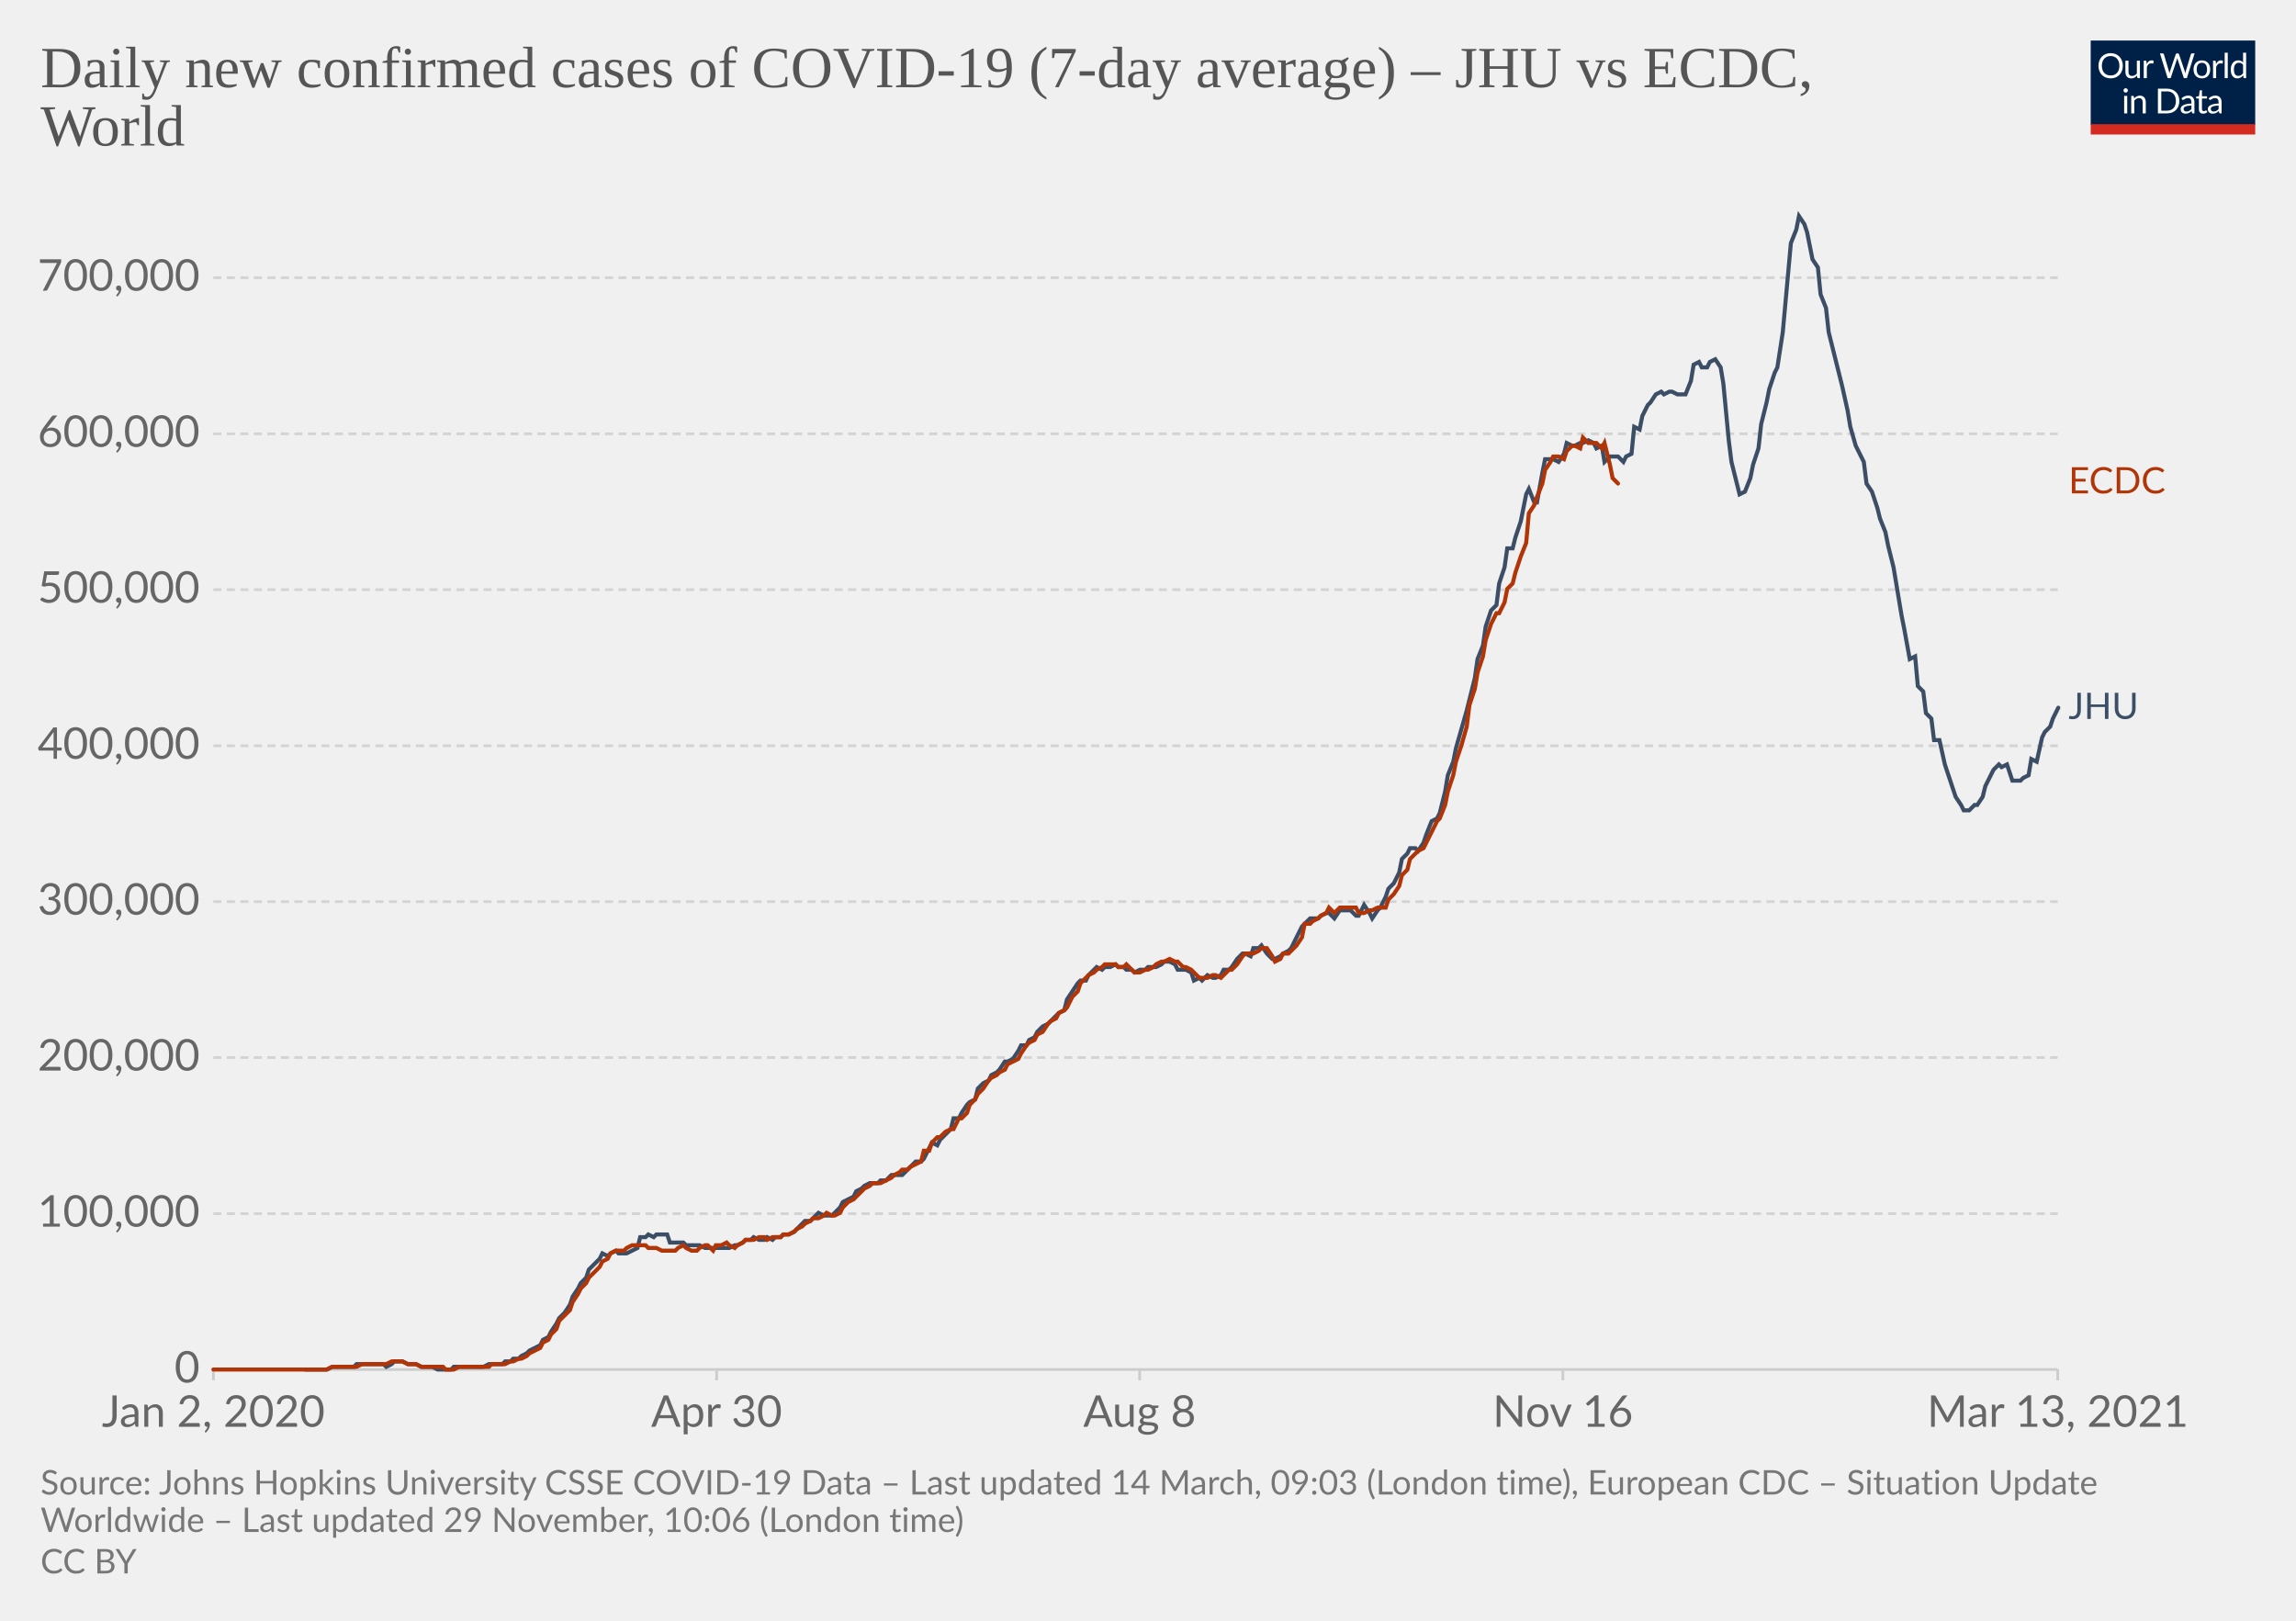
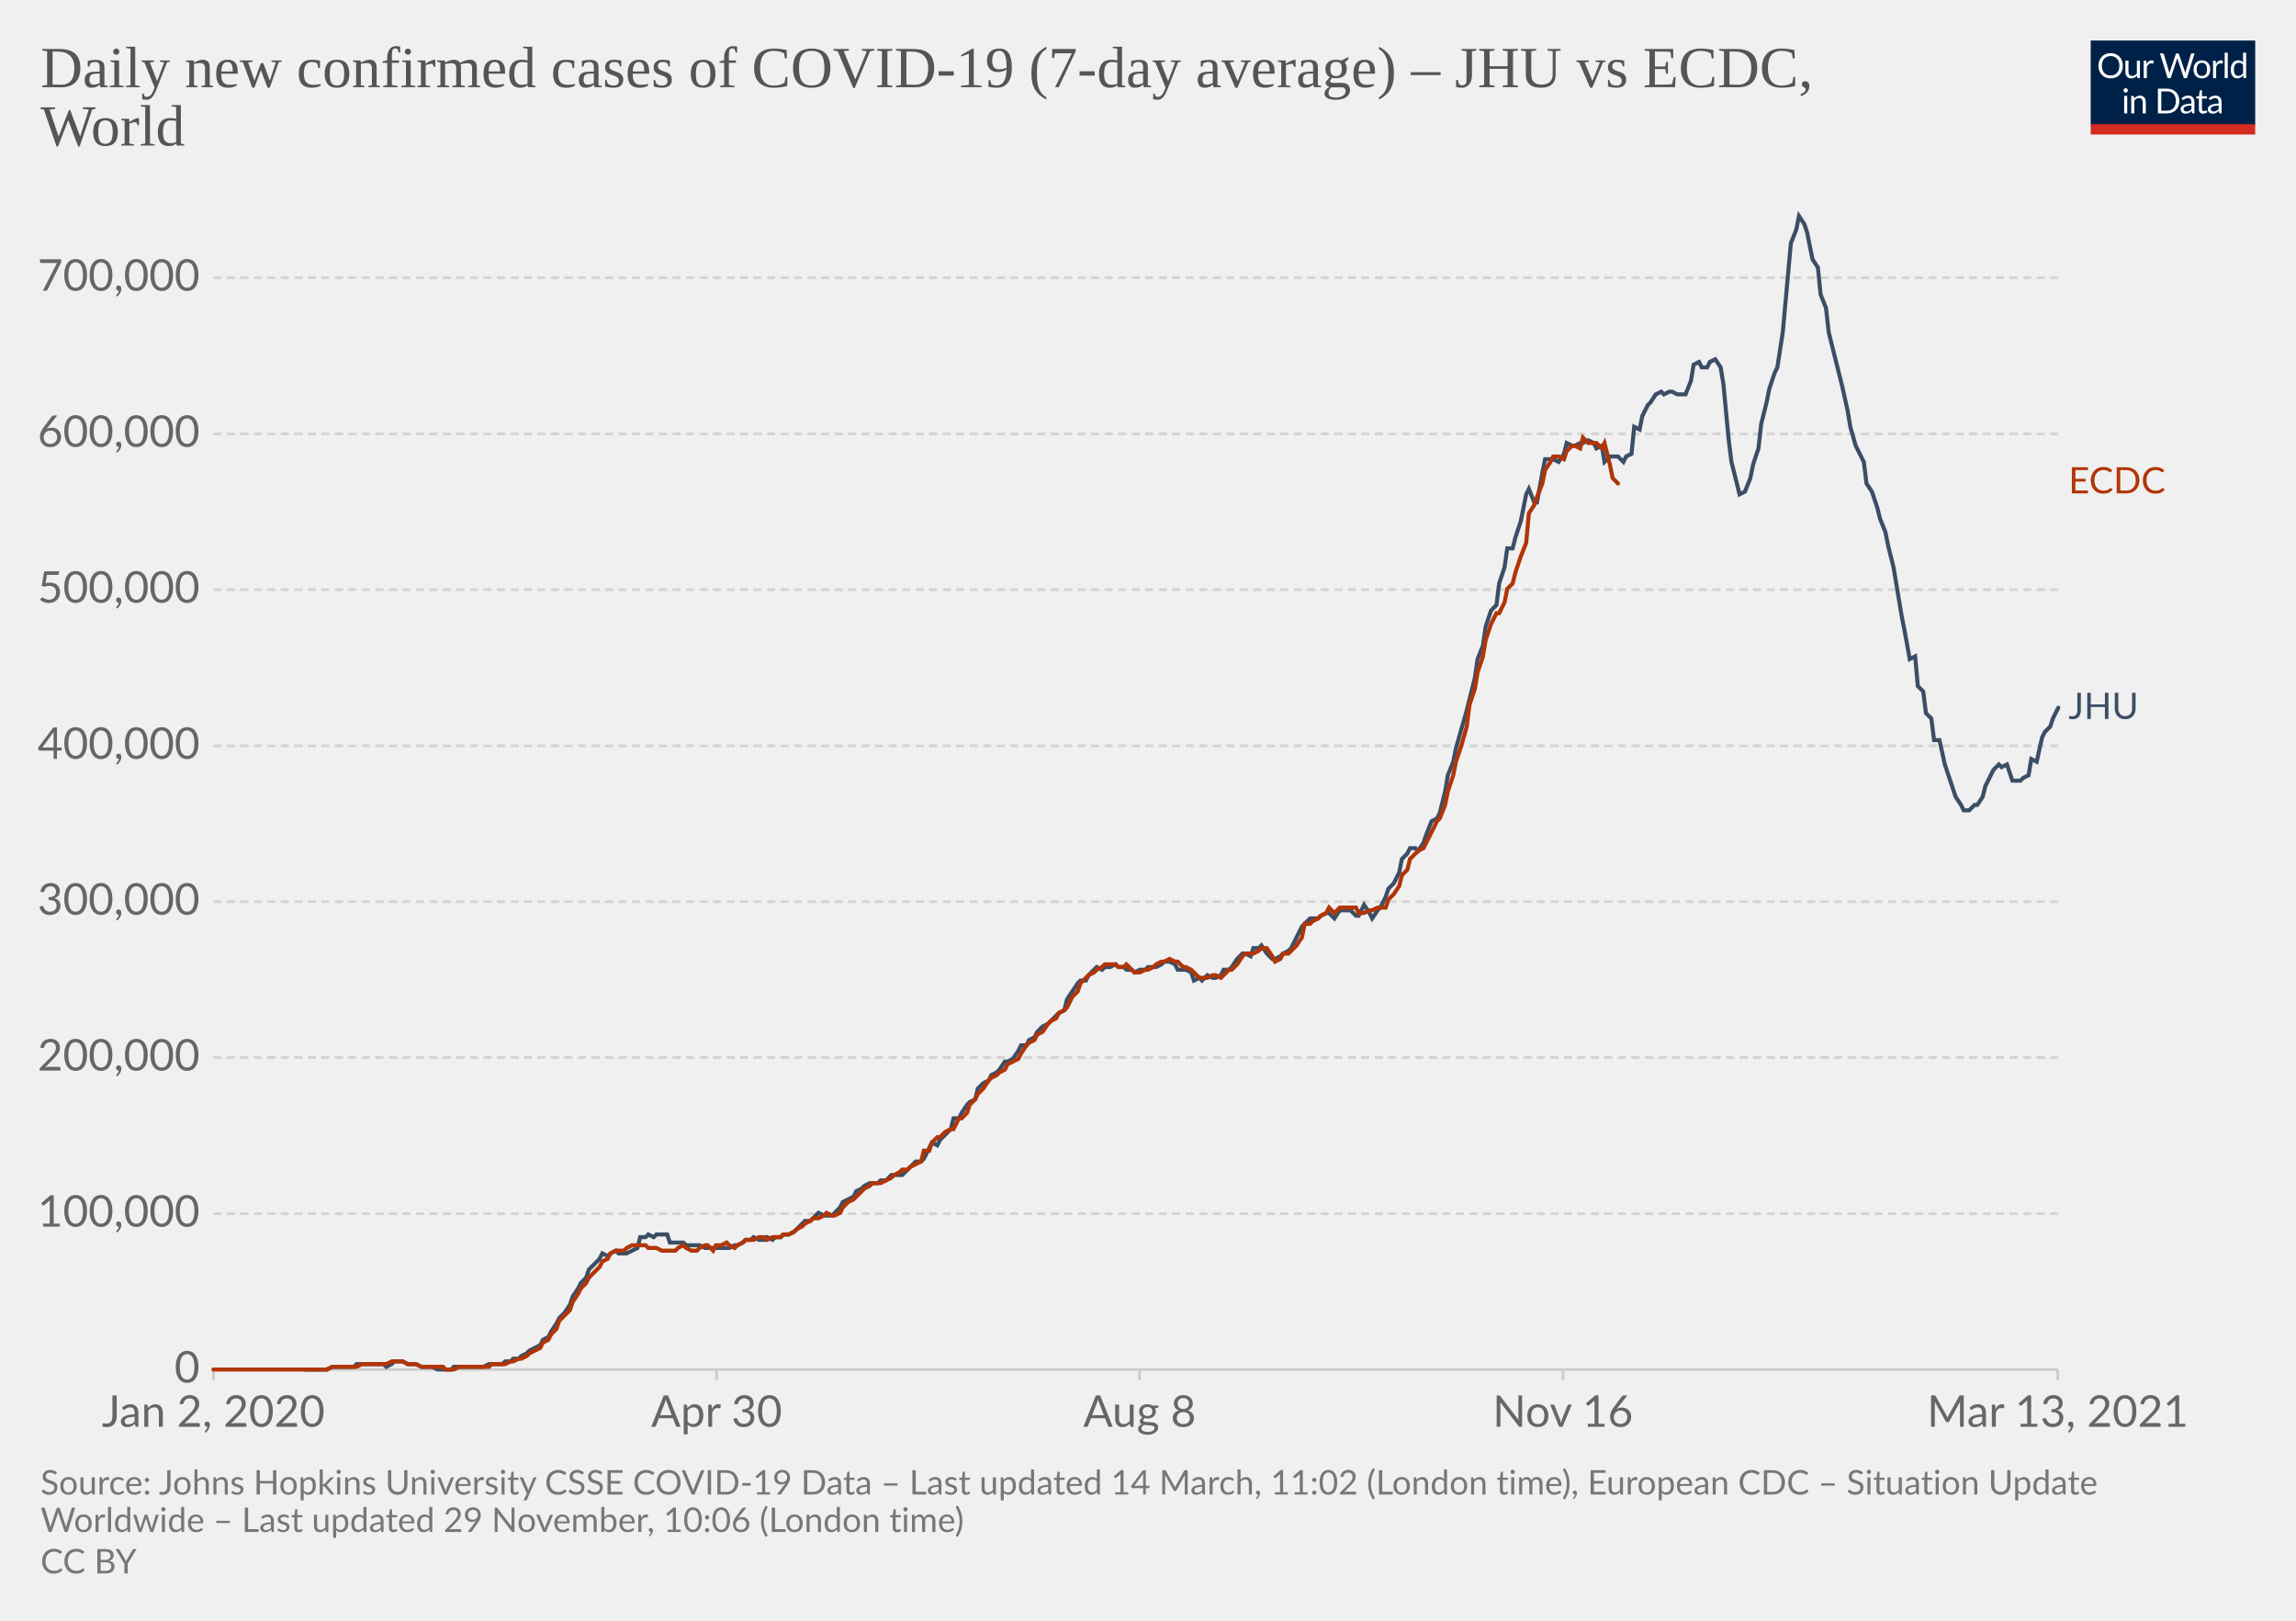
<svg xmlns="http://www.w3.org/2000/svg" version="1.1" style="background-color:#fff;-webkit-font-smoothing:antialiased" width="850" height="600" viewBox="0 0 850 600" font-family="Lato,'Helvetica Neue',Helvetica,Arial,sans-serif" font-size="18" text-rendering="optimizeLegibility">
  <g class="HeaderView">
    <g transform="matrix(.29 0 0 .29 774 15)">
      <svg width="210" height="120" viewBox="0 0 210 120" fill="none">
        <g clip-path="url(#clip0)">
          <path d="M0 0h210v107.89H0V0z" fill="#002147" />
          <path d="M40.98 32.25c0 2.36-.38 4.53-1.12 6.51a14.26 14.26 0 01-8.1 8.4c-1.9.78-4.02 1.17-6.34 1.17a16.6 16.6 0 01-6.33-1.17 14.31 14.31 0 01-8.08-8.4 18.29 18.29 0 01-1.12-6.51c0-2.36.38-4.53 1.12-6.5.75-1.97 1.8-3.67 3.17-5.1a14.32 14.32 0 014.9-3.34c1.92-.8 4.03-1.19 6.34-1.19 2.32 0 4.43.4 6.34 1.19 1.92.8 3.56 1.9 4.93 3.34a14.87 14.87 0 013.17 5.1 18.1 18.1 0 011.12 6.5zm-4.38 0c0-1.94-.26-3.68-.8-5.22a10.91 10.91 0 00-2.24-3.89 9.68 9.68 0 00-3.52-2.46 11.95 11.95 0 00-4.62-.86c-1.68 0-3.21.28-4.6.86a9.88 9.88 0 00-3.54 2.46 10.91 10.91 0 00-2.24 3.9c-.53 1.53-.8 3.27-.8 5.2 0 1.94.27 3.68.8 5.22a11.17 11.17 0 002.24 3.9 10.01 10.01 0 003.55 2.44c1.38.56 2.9.83 4.6.83s3.24-.27 4.61-.83a9.8 9.8 0 003.52-2.44 11.17 11.17 0 002.25-3.9c.53-1.54.8-3.28.8-5.21zm26.22-6.54V48H60.5c-.56 0-.9-.27-1.05-.81l-.31-2.4a12.45 12.45 0 01-3.26 2.6c-1.2.64-2.58.96-4.13.96-1.22 0-2.3-.2-3.24-.6a6.52 6.52 0 01-2.33-1.7 7.37 7.37 0 01-1.43-2.67c-.3-1.04-.46-2.2-.46-3.45V25.7h3.91v14.22c0 1.68.38 2.99 1.15 3.91.77.93 1.96 1.39 3.54 1.39 1.16 0 2.24-.27 3.23-.82a10.42 10.42 0 002.8-2.28V25.7h3.91zm8.61 4.47a9.94 9.94 0 012.6-3.56 5.64 5.64 0 013.76-1.3c.47 0 .92.05 1.34.15.44.1.83.27 1.17.49l-.3 2.92c-.09.37-.3.55-.66.55-.2 0-.5-.04-.9-.13a6.21 6.21 0 00-3.24.18 4.23 4.23 0 00-1.47.92c-.42.4-.81.9-1.17 1.5-.33.58-.64 1.26-.92 2.02V48H67.7V25.71h2.25c.42 0 .72.08.88.25.16.16.27.44.33.83l.26 3.39zm61.16-13.7L122.75 48h-3.82l-7.99-24.05a21.95 21.95 0 01-.42-1.58 38.36 38.36 0 01-.44 1.58L102.05 48h-3.83L88.4 16.47h3.54c.38 0 .7.1.95.29.26.2.43.43.5.73l6.52 21.9.28 1.28.29 1.46.3-1.46.38-1.27 7.41-21.91c.1-.25.26-.48.51-.69.27-.22.58-.33.95-.33h1.23c.38 0 .69.1.92.29a1.77 1.77 0 01.53.73l7.4 21.9a28.4 28.4 0 01.68 2.62 29.52 29.52 0 01.52-2.61l6.54-21.91a1.31 1.31 0 01.48-.7c.27-.21.58-.32.95-.32h3.32zm9.35 8.88c1.63 0 3.1.27 4.4.82a9.43 9.43 0 015.46 5.94c.5 1.4.74 2.98.74 4.73 0 1.76-.25 3.34-.74 4.75a9.43 9.43 0 01-5.46 5.92c-1.3.52-2.77.79-4.4.79-1.64 0-3.12-.27-4.44-.8a9.42 9.42 0 01-3.35-2.3c-.92-1-1.63-2.2-2.13-3.61-.49-1.41-.73-3-.73-4.75s.24-3.33.73-4.73c.5-1.43 1.2-2.64 2.13-3.63a9.4 9.4 0 013.35-2.31c1.32-.55 2.8-.82 4.44-.82zm0 19.89c2.2 0 3.84-.73 4.93-2.2 1.08-1.48 1.63-3.54 1.63-6.18 0-2.66-.55-4.72-1.63-6.2-1.09-1.49-2.73-2.23-4.93-2.23-1.12 0-2.09.2-2.93.57a5.71 5.71 0 00-2.06 1.65 7.5 7.5 0 00-1.24 2.67c-.26 1.04-.4 2.22-.4 3.54 0 2.64.55 4.7 1.64 6.18 1.1 1.47 2.76 2.2 4.99 2.2zm17.97-15.07a9.94 9.94 0 012.6-3.56 5.64 5.64 0 013.76-1.3c.47 0 .91.05 1.34.15.44.1.83.27 1.16.49l-.28 2.92c-.09.37-.31.55-.66.55-.2 0-.5-.04-.9-.13a6.2 6.2 0 00-3.24.18 4.23 4.23 0 00-1.47.92c-.43.4-.82.9-1.17 1.5a13.1 13.1 0 00-.92 2.02V48h-3.94V25.71h2.24c.43 0 .72.08.88.25.17.16.28.44.33.83l.27 3.39zm15.04-14.59V48h-3.92V15.6h3.92zm19.55 15.43a6.22 6.22 0 00-2.38-2.05 6.7 6.7 0 00-2.86-.6c-2.07 0-3.66.75-4.77 2.23-1.12 1.48-1.68 3.6-1.68 6.33 0 1.46.13 2.7.38 3.74a7.29 7.29 0 001.1 2.56 4.35 4.35 0 001.78 1.45c.7.3 1.5.46 2.4.46 1.29 0 2.41-.3 3.36-.88a9.6 9.6 0 002.67-2.49V31.02zm3.91-15.43V48h-2.33c-.56 0-.9-.27-1.06-.81l-.35-2.71a12.13 12.13 0 01-3.25 2.77 8.28 8.28 0 01-4.23 1.06 7.31 7.31 0 01-6.14-2.9c-.73-.96-1.3-2.15-1.69-3.57a18.35 18.35 0 01.07-9.48 11.29 11.29 0 011.89-3.7 8.7 8.7 0 017.06-3.34 7.96 7.96 0 016.12 2.62V15.59h3.91zM46.61 70.71V93H42.7V70.71h3.91zm.84-7c0 .39-.08.75-.24 1.09a2.81 2.81 0 01-1.52 1.47 2.67 2.67 0 01-2.16 0 2.9 2.9 0 01-1.45-1.47 2.67 2.67 0 010-2.16c.15-.35.35-.65.6-.9.25-.27.53-.47.85-.62a2.67 2.67 0 012.16 0c.35.15.65.35.9.62.27.25.47.55.62.9.16.34.24.7.24 1.08zm7.97 10.24c.49-.54 1-1.04 1.54-1.48a9.85 9.85 0 013.66-1.84 8.96 8.96 0 015.43.35c.94.4 1.72.97 2.33 1.71a7.36 7.36 0 011.43 2.67c.32 1.04.49 2.19.49 3.45V93h-3.94V78.81c0-1.69-.4-3-1.17-3.92-.76-.93-1.93-1.4-3.5-1.4a6.6 6.6 0 00-3.25.83c-1 .56-1.92 1.31-2.77 2.27V93h-3.94V70.71h2.35c.56 0 .9.28 1.04.82l.3 2.42zm57.7 3.3c0 2.36-.37 4.5-1.11 6.44a14.3 14.3 0 01-3.17 4.98 14.1 14.1 0 01-4.93 3.2c-1.9.76-4.02 1.13-6.33 1.13H85.8V61.47h11.77c2.31 0 4.42.39 6.33 1.15a13.8 13.8 0 018.1 8.18 17.75 17.75 0 011.12 6.45zm-4.37 0c0-1.94-.26-3.67-.8-5.2a10.94 10.94 0 00-2.23-3.87 9.57 9.57 0 00-3.53-2.42 12.23 12.23 0 00-4.61-.83h-7.5v24.62h7.5c1.7 0 3.24-.28 4.61-.84a9.7 9.7 0 003.53-2.4 10.94 10.94 0 002.24-3.87c.53-1.53.8-3.26.8-5.2zm19.8 5.72c-1.8.06-3.34.2-4.62.44-1.26.22-2.3.51-3.1.88-.8.36-1.37.8-1.74 1.3-.35.5-.53 1.05-.53 1.67 0 .58.1 1.1.3 1.52a3 3 0 00.76 1.05c.34.27.73.46 1.17.6a6.13 6.13 0 001.45.17 7.28 7.28 0 003.5-.81 11.95 11.95 0 002.82-2.2v-4.62zm-12.65-9.11a12.73 12.73 0 013.98-2.66c1.43-.59 3-.88 4.73-.88 1.25 0 2.36.2 3.33.61a6.81 6.81 0 013.94 4.38c.33 1.04.5 2.19.5 3.43V93h-1.74a1.8 1.8 0 01-.88-.18c-.2-.13-.36-.38-.48-.74l-.44-2.12-1.72 1.46a9.48 9.48 0 01-3.74 1.7c-.69.15-1.46.23-2.3.23-.87 0-1.69-.12-2.45-.35a5.34 5.34 0 01-3.34-2.93 6.64 6.64 0 01-.49-2.64c0-.88.25-1.72.73-2.53a6.33 6.33 0 012.35-2.17c1.09-.63 2.5-1.15 4.25-1.54 1.75-.41 3.89-.65 6.42-.7v-1.75c0-1.73-.37-3.03-1.12-3.91-.75-.9-1.84-1.34-3.28-1.34-.97 0-1.78.12-2.44.37-.64.23-1.2.5-1.7.81l-1.23.82c-.33.23-.67.35-1 .35-.27 0-.5-.07-.69-.2a2.1 2.1 0 01-.48-.53l-.7-1.25zm27.67 19.5c-1.76 0-3.12-.5-4.07-1.48-.94-.98-1.41-2.4-1.41-4.25V74h-2.68a.9.9 0 01-.6-.2c-.16-.14-.24-.36-.24-.66v-1.56l3.65-.46.9-6.89a.9.9 0 01.29-.52.88.88 0 01.62-.22H142v7.67h6.44V74H142v13.38c0 .94.22 1.63.68 2.09.45.45 1.04.68 1.76.68a3.21 3.21 0 001.85-.53l.55-.35c.16-.12.3-.18.41-.18.2 0 .4.13.55.38l1.15 1.87a7.45 7.45 0 01-2.44 1.5 8.53 8.53 0 01-2.95.52zm19.68-10.4c-1.8.07-3.34.21-4.62.45-1.26.22-2.3.51-3.1.88-.8.36-1.37.8-1.74 1.3-.35.5-.53 1.05-.53 1.67 0 .58.1 1.1.3 1.52a2.9 2.9 0 00.76 1.05c.34.27.73.46 1.17.6a6.13 6.13 0 001.45.17 7.3 7.3 0 003.5-.81 12.04 12.04 0 002.82-2.2v-4.62zm-12.65-9.1a12.72 12.72 0 013.99-2.66c1.42-.59 3-.88 4.72-.88 1.25 0 2.36.2 3.33.61a6.81 6.81 0 013.94 4.38c.33 1.04.5 2.19.5 3.43V93h-1.74a1.8 1.8 0 01-.88-.18c-.2-.13-.36-.38-.48-.74l-.44-2.12-1.72 1.46a9.48 9.48 0 01-3.74 1.7c-.69.15-1.46.23-2.3.23-.87 0-1.69-.12-2.45-.35a5.33 5.33 0 01-3.34-2.93 6.62 6.62 0 01-.49-2.64c0-.88.25-1.72.73-2.53a6.33 6.33 0 012.35-2.17c1.09-.63 2.5-1.15 4.25-1.54a31.2 31.2 0 016.42-.7v-1.75c0-1.73-.37-3.03-1.12-3.91-.75-.9-1.84-1.34-3.28-1.34-.97 0-1.78.12-2.44.37-.64.23-1.2.5-1.7.81l-1.22.82c-.34.23-.68.35-1.02.35-.26 0-.49-.07-.68-.2a1.88 1.88 0 01-.48-.53l-.7-1.25zM40.98 32.25c0 2.36-.38 4.53-1.12 6.51a14.26 14.26 0 01-8.1 8.4c-1.9.78-4.02 1.17-6.34 1.17a16.6 16.6 0 01-6.33-1.17 14.31 14.31 0 01-8.08-8.4 18.29 18.29 0 01-1.12-6.51c0-2.36.38-4.53 1.12-6.5.75-1.97 1.8-3.67 3.17-5.1a14.32 14.32 0 014.9-3.34c1.92-.8 4.03-1.19 6.34-1.19 2.32 0 4.43.4 6.34 1.19 1.92.8 3.56 1.9 4.93 3.34a14.87 14.87 0 013.17 5.1 18.1 18.1 0 011.12 6.5zm-4.38 0c0-1.94-.26-3.68-.8-5.22a10.91 10.91 0 00-2.24-3.89 9.68 9.68 0 00-3.52-2.46 11.95 11.95 0 00-4.62-.86c-1.68 0-3.21.28-4.6.86a9.88 9.88 0 00-3.54 2.46 10.91 10.91 0 00-2.24 3.9c-.53 1.53-.8 3.27-.8 5.2 0 1.94.27 3.68.8 5.22a11.17 11.17 0 002.24 3.9 10.01 10.01 0 003.55 2.44c1.38.56 2.9.83 4.6.83s3.24-.27 4.61-.83a9.8 9.8 0 003.52-2.44 11.17 11.17 0 002.25-3.9c.53-1.54.8-3.28.8-5.21zm26.22-6.54V48H60.5c-.56 0-.9-.27-1.05-.81l-.31-2.4a12.45 12.45 0 01-3.26 2.6c-1.2.64-2.58.96-4.13.96-1.22 0-2.3-.2-3.24-.6a6.52 6.52 0 01-2.33-1.7 7.37 7.37 0 01-1.43-2.67c-.3-1.04-.46-2.2-.46-3.45V25.7h3.91v14.22c0 1.68.38 2.99 1.15 3.91.77.93 1.96 1.39 3.54 1.39 1.16 0 2.24-.27 3.23-.82a10.42 10.42 0 002.8-2.28V25.7h3.91zm8.61 4.47a9.94 9.94 0 012.6-3.56 5.64 5.64 0 013.76-1.3c.47 0 .92.05 1.34.15.44.1.83.27 1.17.49l-.3 2.92c-.09.37-.3.55-.66.55-.2 0-.5-.04-.9-.13a6.21 6.21 0 00-3.24.18 4.23 4.23 0 00-1.47.92c-.42.4-.81.9-1.17 1.5-.33.58-.64 1.26-.92 2.02V48H67.7V25.71h2.25c.42 0 .72.08.88.25.16.16.27.44.33.83l.26 3.39zm61.16-13.7L122.75 48h-3.82l-7.99-24.05a21.95 21.95 0 01-.42-1.58 38.36 38.36 0 01-.44 1.58L102.05 48h-3.83L88.4 16.47h3.54c.38 0 .7.1.95.29.26.2.43.43.5.73l6.52 21.9.28 1.28.29 1.46.3-1.46.38-1.27 7.41-21.91c.1-.25.26-.48.51-.69.27-.22.58-.33.95-.33h1.23c.38 0 .69.1.92.29a1.77 1.77 0 01.53.73l7.4 21.9a28.4 28.4 0 01.68 2.62 29.52 29.52 0 01.52-2.61l6.54-21.91a1.31 1.31 0 01.48-.7c.27-.21.58-.32.95-.32h3.32zm9.35 8.88c1.63 0 3.1.27 4.4.82a9.43 9.43 0 015.46 5.94c.5 1.4.74 2.98.74 4.73 0 1.76-.25 3.34-.74 4.75a9.43 9.43 0 01-5.46 5.92c-1.3.52-2.77.79-4.4.79-1.64 0-3.12-.27-4.44-.8a9.42 9.42 0 01-3.35-2.3c-.92-1-1.63-2.2-2.13-3.61-.49-1.41-.73-3-.73-4.75s.24-3.33.73-4.73c.5-1.43 1.2-2.64 2.13-3.63a9.4 9.4 0 013.35-2.31c1.32-.55 2.8-.82 4.44-.82zm0 19.89c2.2 0 3.84-.73 4.93-2.2 1.08-1.48 1.63-3.54 1.63-6.18 0-2.66-.55-4.72-1.63-6.2-1.09-1.49-2.73-2.23-4.93-2.23-1.12 0-2.09.2-2.93.57a5.71 5.71 0 00-2.06 1.65 7.5 7.5 0 00-1.24 2.67c-.26 1.04-.4 2.22-.4 3.54 0 2.64.55 4.7 1.64 6.18 1.1 1.47 2.76 2.2 4.99 2.2zm17.97-15.07a9.94 9.94 0 012.6-3.56 5.64 5.64 0 013.76-1.3c.47 0 .91.05 1.34.15.44.1.83.27 1.16.49l-.28 2.92c-.09.37-.31.55-.66.55-.2 0-.5-.04-.9-.13a6.2 6.2 0 00-3.24.18 4.23 4.23 0 00-1.47.92c-.43.4-.82.9-1.17 1.5a13.1 13.1 0 00-.92 2.02V48h-3.94V25.71h2.24c.43 0 .72.08.88.25.17.16.28.44.33.83l.27 3.39zm15.04-14.59V48h-3.92V15.6h3.92zm19.55 15.43a6.22 6.22 0 00-2.38-2.05 6.7 6.7 0 00-2.86-.6c-2.07 0-3.66.75-4.77 2.23-1.12 1.48-1.68 3.6-1.68 6.33 0 1.46.13 2.7.38 3.74a7.29 7.29 0 001.1 2.56 4.35 4.35 0 001.78 1.45c.7.3 1.5.46 2.4.46 1.29 0 2.41-.3 3.36-.88a9.6 9.6 0 002.67-2.49V31.02zm3.91-15.43V48h-2.33c-.56 0-.9-.27-1.06-.81l-.35-2.71a12.13 12.13 0 01-3.25 2.77 8.28 8.28 0 01-4.23 1.06 7.31 7.31 0 01-6.14-2.9c-.73-.96-1.3-2.15-1.69-3.57a18.35 18.35 0 01.07-9.48 11.29 11.29 0 011.89-3.7 8.7 8.7 0 017.06-3.34 7.96 7.96 0 016.12 2.62V15.59h3.91zM46.61 70.71V93H42.7V70.71h3.91zm.84-7c0 .39-.08.75-.24 1.09a2.81 2.81 0 01-1.52 1.47 2.67 2.67 0 01-2.16 0 2.9 2.9 0 01-1.45-1.47 2.67 2.67 0 010-2.16c.15-.35.35-.65.6-.9.25-.27.53-.47.85-.62a2.67 2.67 0 012.16 0c.35.15.65.35.9.62.27.25.47.55.62.9.16.34.24.7.24 1.08zm7.97 10.24c.49-.54 1-1.04 1.54-1.48a9.85 9.85 0 013.66-1.84 8.96 8.96 0 015.43.35c.94.4 1.72.97 2.33 1.71a7.36 7.36 0 011.43 2.67c.32 1.04.49 2.19.49 3.45V93h-3.94V78.81c0-1.69-.4-3-1.17-3.92-.76-.93-1.93-1.4-3.5-1.4a6.6 6.6 0 00-3.25.83c-1 .56-1.92 1.31-2.77 2.27V93h-3.94V70.71h2.35c.56 0 .9.28 1.04.82l.3 2.42zm57.7 3.3c0 2.36-.37 4.5-1.11 6.44a14.3 14.3 0 01-3.17 4.98 14.1 14.1 0 01-4.93 3.2c-1.9.76-4.02 1.13-6.33 1.13H85.8V61.47h11.77c2.31 0 4.42.39 6.33 1.15a13.8 13.8 0 018.1 8.18 17.75 17.75 0 011.12 6.45zm-4.37 0c0-1.94-.26-3.67-.8-5.2a10.94 10.94 0 00-2.23-3.87 9.57 9.57 0 00-3.53-2.42 12.23 12.23 0 00-4.61-.83h-7.5v24.62h7.5c1.7 0 3.24-.28 4.61-.84a9.7 9.7 0 003.53-2.4 10.94 10.94 0 002.24-3.87c.53-1.53.8-3.26.8-5.2zm19.8 5.72c-1.8.06-3.34.2-4.62.44-1.26.22-2.3.51-3.1.88-.8.36-1.37.8-1.74 1.3-.35.5-.53 1.05-.53 1.67 0 .58.1 1.1.3 1.52a3 3 0 00.76 1.05c.34.27.73.46 1.17.6a6.13 6.13 0 001.45.17 7.28 7.28 0 003.5-.81 11.95 11.95 0 002.82-2.2v-4.62zm-12.65-9.11a12.73 12.73 0 013.98-2.66c1.43-.59 3-.88 4.73-.88 1.25 0 2.36.2 3.33.61a6.81 6.81 0 013.94 4.38c.33 1.04.5 2.19.5 3.43V93h-1.74a1.8 1.8 0 01-.88-.18c-.2-.13-.36-.38-.48-.74l-.44-2.12-1.72 1.46a9.48 9.48 0 01-3.74 1.7c-.69.15-1.46.23-2.3.23-.87 0-1.69-.12-2.45-.35a5.34 5.34 0 01-3.34-2.93 6.64 6.64 0 01-.49-2.64c0-.88.25-1.72.73-2.53a6.33 6.33 0 012.35-2.17c1.09-.63 2.5-1.15 4.25-1.54 1.75-.41 3.89-.65 6.42-.7v-1.75c0-1.73-.37-3.03-1.12-3.91-.75-.9-1.84-1.34-3.28-1.34-.97 0-1.78.12-2.44.37-.64.23-1.2.5-1.7.81l-1.23.82c-.33.23-.67.35-1 .35-.27 0-.5-.07-.69-.2a2.1 2.1 0 01-.48-.53l-.7-1.25zm27.67 19.5c-1.76 0-3.12-.5-4.07-1.48-.94-.98-1.41-2.4-1.41-4.25V74h-2.68a.9.9 0 01-.6-.2c-.16-.14-.24-.36-.24-.66v-1.56l3.65-.46.9-6.89a.9.9 0 01.29-.52.88.88 0 01.62-.22H142v7.67h6.44V74H142v13.38c0 .94.22 1.63.68 2.09.45.45 1.04.68 1.76.68a3.21 3.21 0 001.85-.53l.55-.35c.16-.12.3-.18.41-.18.2 0 .4.13.55.38l1.15 1.87a7.45 7.45 0 01-2.44 1.5 8.53 8.53 0 01-2.95.52zm19.68-10.4c-1.8.07-3.34.21-4.62.45-1.26.22-2.3.51-3.1.88-.8.36-1.37.8-1.74 1.3-.35.5-.53 1.05-.53 1.67 0 .58.1 1.1.3 1.52a2.9 2.9 0 00.76 1.05c.34.27.73.46 1.17.6a6.13 6.13 0 001.45.17 7.3 7.3 0 003.5-.81 12.04 12.04 0 002.82-2.2v-4.62zm-12.65-9.1a12.72 12.72 0 013.99-2.66c1.42-.59 3-.88 4.72-.88 1.25 0 2.36.2 3.33.61a6.81 6.81 0 013.94 4.38c.33 1.04.5 2.19.5 3.43V93h-1.74a1.8 1.8 0 01-.88-.18c-.2-.13-.36-.38-.48-.74l-.44-2.12-1.72 1.46a9.48 9.48 0 01-3.74 1.7c-.69.15-1.46.23-2.3.23-.87 0-1.69-.12-2.45-.35a5.33 5.33 0 01-3.34-2.93 6.62 6.62 0 01-.49-2.64c0-.88.25-1.72.73-2.53a6.33 6.33 0 012.35-2.17c1.09-.63 2.5-1.15 4.25-1.54a31.2 31.2 0 016.42-.7v-1.75c0-1.73-.37-3.03-1.12-3.91-.75-.9-1.84-1.34-3.28-1.34-.97 0-1.78.12-2.44.37-.64.23-1.2.5-1.7.81l-1.22.82c-.34.23-.68.35-1.02.35-.26 0-.49-.07-.68-.2a1.88 1.88 0 01-.48-.53l-.7-1.25zM40.98 32.25c0 2.36-.38 4.53-1.12 6.51a14.26 14.26 0 01-8.1 8.4c-1.9.78-4.02 1.17-6.34 1.17a16.6 16.6 0 01-6.33-1.17 14.31 14.31 0 01-8.08-8.4 18.29 18.29 0 01-1.12-6.51c0-2.36.38-4.53 1.12-6.5.75-1.97 1.8-3.67 3.17-5.1a14.32 14.32 0 014.9-3.34c1.92-.8 4.03-1.19 6.34-1.19 2.32 0 4.43.4 6.34 1.19 1.92.8 3.56 1.9 4.93 3.34a14.87 14.87 0 013.17 5.1 18.1 18.1 0 011.12 6.5zm-4.38 0c0-1.94-.26-3.68-.8-5.22a10.91 10.91 0 00-2.24-3.89 9.68 9.68 0 00-3.52-2.46 11.95 11.95 0 00-4.62-.86c-1.68 0-3.21.28-4.6.86a9.88 9.88 0 00-3.54 2.46 10.91 10.91 0 00-2.24 3.9c-.53 1.53-.8 3.27-.8 5.2 0 1.94.27 3.68.8 5.22a11.17 11.17 0 002.24 3.9 10.01 10.01 0 003.55 2.44c1.38.56 2.9.83 4.6.83s3.24-.27 4.61-.83a9.8 9.8 0 003.52-2.44 11.17 11.17 0 002.25-3.9c.53-1.54.8-3.28.8-5.21zm26.22-6.54V48H60.5c-.56 0-.9-.27-1.05-.81l-.31-2.4a12.45 12.45 0 01-3.26 2.6c-1.2.64-2.58.96-4.13.96-1.22 0-2.3-.2-3.24-.6a6.52 6.52 0 01-2.33-1.7 7.37 7.37 0 01-1.43-2.67c-.3-1.04-.46-2.2-.46-3.45V25.7h3.91v14.22c0 1.68.38 2.99 1.15 3.91.77.93 1.96 1.39 3.54 1.39 1.16 0 2.24-.27 3.23-.82a10.42 10.42 0 002.8-2.28V25.7h3.91zm8.61 4.47a9.94 9.94 0 012.6-3.56 5.64 5.64 0 013.76-1.3c.47 0 .92.05 1.34.15.44.1.83.27 1.17.49l-.3 2.92c-.09.37-.3.55-.66.55-.2 0-.5-.04-.9-.13a6.21 6.21 0 00-3.24.18 4.23 4.23 0 00-1.47.92c-.42.4-.81.9-1.17 1.5-.33.58-.64 1.26-.92 2.02V48H67.7V25.71h2.25c.42 0 .72.08.88.25.16.16.27.44.33.83l.26 3.39zm61.16-13.7L122.75 48h-3.82l-7.99-24.05a21.95 21.95 0 01-.42-1.58 38.36 38.36 0 01-.44 1.58L102.05 48h-3.83L88.4 16.47h3.54c.38 0 .7.1.95.29.26.2.43.43.5.73l6.52 21.9.28 1.28.29 1.46.3-1.46.38-1.27 7.41-21.91c.1-.25.26-.48.51-.69.27-.22.58-.33.95-.33h1.23c.38 0 .69.1.92.29a1.77 1.77 0 01.53.73l7.4 21.9a28.4 28.4 0 01.68 2.62 29.52 29.52 0 01.52-2.61l6.54-21.91a1.31 1.31 0 01.48-.7c.27-.21.58-.32.95-.32h3.32zm9.35 8.88c1.63 0 3.1.27 4.4.82a9.43 9.43 0 015.46 5.94c.5 1.4.74 2.98.74 4.73 0 1.76-.25 3.34-.74 4.75a9.43 9.43 0 01-5.46 5.92c-1.3.52-2.77.79-4.4.79-1.64 0-3.12-.27-4.44-.8a9.42 9.42 0 01-3.35-2.3c-.92-1-1.63-2.2-2.13-3.61-.49-1.41-.73-3-.73-4.75s.24-3.33.73-4.73c.5-1.43 1.2-2.64 2.13-3.63a9.4 9.4 0 013.35-2.31c1.32-.55 2.8-.82 4.44-.82zm0 19.89c2.2 0 3.84-.73 4.93-2.2 1.08-1.48 1.63-3.54 1.63-6.18 0-2.66-.55-4.72-1.63-6.2-1.09-1.49-2.73-2.23-4.93-2.23-1.12 0-2.09.2-2.93.57a5.71 5.71 0 00-2.06 1.65 7.5 7.5 0 00-1.24 2.67c-.26 1.04-.4 2.22-.4 3.54 0 2.64.55 4.7 1.64 6.18 1.1 1.47 2.76 2.2 4.99 2.2zm17.97-15.07a9.94 9.94 0 012.6-3.56 5.64 5.64 0 013.76-1.3c.47 0 .91.05 1.34.15.44.1.83.27 1.16.49l-.28 2.92c-.09.37-.31.55-.66.55-.2 0-.5-.04-.9-.13a6.2 6.2 0 00-3.24.18 4.23 4.23 0 00-1.47.92c-.43.4-.82.9-1.17 1.5a13.1 13.1 0 00-.92 2.02V48h-3.94V25.71h2.24c.43 0 .72.08.88.25.17.16.28.44.33.83l.27 3.39zm15.04-14.59V48h-3.92V15.6h3.92zm19.55 15.43a6.22 6.22 0 00-2.38-2.05 6.7 6.7 0 00-2.86-.6c-2.07 0-3.66.75-4.77 2.23-1.12 1.48-1.68 3.6-1.68 6.33 0 1.46.13 2.7.38 3.74a7.29 7.29 0 001.1 2.56 4.35 4.35 0 001.78 1.45c.7.3 1.5.46 2.4.46 1.29 0 2.41-.3 3.36-.88a9.6 9.6 0 002.67-2.49V31.02zm3.91-15.43V48h-2.33c-.56 0-.9-.27-1.06-.81l-.35-2.71a12.13 12.13 0 01-3.25 2.77 8.28 8.28 0 01-4.23 1.06 7.31 7.31 0 01-6.14-2.9c-.73-.96-1.3-2.15-1.69-3.57a18.35 18.35 0 01.07-9.48 11.29 11.29 0 011.89-3.7 8.7 8.7 0 017.06-3.34 7.96 7.96 0 016.12 2.62V15.59h3.91zM46.61 70.71V93H42.7V70.71h3.91zm.84-7c0 .39-.08.75-.24 1.09a2.81 2.81 0 01-1.52 1.47 2.67 2.67 0 01-2.16 0 2.9 2.9 0 01-1.45-1.47 2.67 2.67 0 010-2.16c.15-.35.35-.65.6-.9.25-.27.53-.47.85-.62a2.67 2.67 0 012.16 0c.35.15.65.35.9.62.27.25.47.55.62.9.16.34.24.7.24 1.08zm7.97 10.24c.49-.54 1-1.04 1.54-1.48a9.85 9.85 0 013.66-1.84 8.96 8.96 0 015.43.35c.94.4 1.72.97 2.33 1.71a7.36 7.36 0 011.43 2.67c.32 1.04.49 2.19.49 3.45V93h-3.94V78.81c0-1.69-.4-3-1.17-3.92-.76-.93-1.93-1.4-3.5-1.4a6.6 6.6 0 00-3.25.83c-1 .56-1.92 1.31-2.77 2.27V93h-3.94V70.71h2.35c.56 0 .9.28 1.04.82l.3 2.42zm57.7 3.3c0 2.36-.37 4.5-1.11 6.44a14.3 14.3 0 01-3.17 4.98 14.1 14.1 0 01-4.93 3.2c-1.9.76-4.02 1.13-6.33 1.13H85.8V61.47h11.77c2.31 0 4.42.39 6.33 1.15a13.8 13.8 0 018.1 8.18 17.75 17.75 0 011.12 6.45zm-4.37 0c0-1.94-.26-3.67-.8-5.2a10.94 10.94 0 00-2.23-3.87 9.57 9.57 0 00-3.53-2.42 12.23 12.23 0 00-4.61-.83h-7.5v24.62h7.5c1.7 0 3.24-.28 4.61-.84a9.7 9.7 0 003.53-2.4 10.94 10.94 0 002.24-3.87c.53-1.53.8-3.26.8-5.2zm19.8 5.72c-1.8.06-3.34.2-4.62.44-1.26.22-2.3.51-3.1.88-.8.36-1.37.8-1.74 1.3-.35.5-.53 1.05-.53 1.67 0 .58.1 1.1.3 1.52a3 3 0 00.76 1.05c.34.27.73.46 1.17.6a6.13 6.13 0 001.45.17 7.28 7.28 0 003.5-.81 11.95 11.95 0 002.82-2.2v-4.62zm-12.65-9.11a12.73 12.73 0 013.98-2.66c1.43-.59 3-.88 4.73-.88 1.25 0 2.36.2 3.33.61a6.81 6.81 0 013.94 4.38c.33 1.04.5 2.19.5 3.43V93h-1.74a1.8 1.8 0 01-.88-.18c-.2-.13-.36-.38-.48-.74l-.44-2.12-1.72 1.46a9.48 9.48 0 01-3.74 1.7c-.69.15-1.46.23-2.3.23-.87 0-1.69-.12-2.45-.35a5.34 5.34 0 01-3.34-2.93 6.64 6.64 0 01-.49-2.64c0-.88.25-1.72.73-2.53a6.33 6.33 0 012.35-2.17c1.09-.63 2.5-1.15 4.25-1.54 1.75-.41 3.89-.65 6.42-.7v-1.75c0-1.73-.37-3.03-1.12-3.91-.75-.9-1.84-1.34-3.28-1.34-.97 0-1.78.12-2.44.37-.64.23-1.2.5-1.7.81l-1.23.82c-.33.23-.67.35-1 .35-.27 0-.5-.07-.69-.2a2.1 2.1 0 01-.48-.53l-.7-1.25zm27.67 19.5c-1.76 0-3.12-.5-4.07-1.48-.94-.98-1.41-2.4-1.41-4.25V74h-2.68a.9.9 0 01-.6-.2c-.16-.14-.24-.36-.24-.66v-1.56l3.65-.46.9-6.89a.9.9 0 01.29-.52.88.88 0 01.62-.22H142v7.67h6.44V74H142v13.38c0 .94.22 1.63.68 2.09.45.45 1.04.68 1.76.68a3.21 3.21 0 001.85-.53l.55-.35c.16-.12.3-.18.41-.18.2 0 .4.13.55.38l1.15 1.87a7.45 7.45 0 01-2.44 1.5 8.53 8.53 0 01-2.95.52zm19.68-10.4c-1.8.07-3.34.21-4.62.45-1.26.22-2.3.51-3.1.88-.8.36-1.37.8-1.74 1.3-.35.5-.53 1.05-.53 1.67 0 .58.1 1.1.3 1.52a2.9 2.9 0 00.76 1.05c.34.27.73.46 1.17.6a6.13 6.13 0 001.45.17 7.3 7.3 0 003.5-.81 12.04 12.04 0 002.82-2.2v-4.62zm-12.65-9.1a12.72 12.72 0 013.99-2.66c1.42-.59 3-.88 4.72-.88 1.25 0 2.36.2 3.33.61a6.81 6.81 0 013.94 4.38c.33 1.04.5 2.19.5 3.43V93h-1.74a1.8 1.8 0 01-.88-.18c-.2-.13-.36-.38-.48-.74l-.44-2.12-1.72 1.46a9.48 9.48 0 01-3.74 1.7c-.69.15-1.46.23-2.3.23-.87 0-1.69-.12-2.45-.35a5.33 5.33 0 01-3.34-2.93 6.62 6.62 0 01-.49-2.64c0-.88.25-1.72.73-2.53a6.33 6.33 0 012.35-2.17c1.09-.63 2.5-1.15 4.25-1.54a31.2 31.2 0 016.42-.7v-1.75c0-1.73-.37-3.03-1.12-3.91-.75-.9-1.84-1.34-3.28-1.34-.97 0-1.78.12-2.44.37-.64.23-1.2.5-1.7.81l-1.22.82c-.34.23-.68.35-1.02.35-.26 0-.49-.07-.68-.2a1.88 1.88 0 01-.48-.53l-.7-1.25z" fill="#fff" />
          <path fill="#D42B21" d="M0 106.79h210V120H0z" />
        </g>
        <defs>
          <clipPath id="clip0">
            <path fill="#fff" d="M0 0h210v120H0z" />
          </clipPath>
        </defs>
      </svg>
    </g>
    <a href="https://ourworldindata.org/grapher/daily-covid-cases-jhu-ecdc?tab=chart&amp;stackMode=absolute&amp;region=World" target="_blank" rel="noopener" font-family="&quot;Playfair Display&quot;,Georgia,&quot;Times New Roman&quot;,serif">
      <text font-size="21.6" x="15" y="32.3" fill="#555">
        <tspan x="15" y="32.28">Daily new confirmed cases of COVID-19 (7-day average) – JHU vs ECDC,</tspan>
        <tspan x="15" y="53.88">World</tspan>
      </text>
    </a>
  </g>
  <g class="LineChart">
    <defs>
      <clipPath id="a">
        <path d="M68.97 0h830v896.4h-830z" />
      </clipPath>
    </defs>
    <g class="DualAxisView">
      <g class="HorizontalAxis">
        <path stroke="#ccc" d="M79 507v4M265.3 507v4M421.9 507v4M578.6 507v4M761.8 507v4" />
        <text x="79" y="528.2" fill="#666" text-anchor="middle" font-size="16.2">Jan 2, 2020</text>
        <text x="265.3" y="528.2" fill="#666" text-anchor="middle" font-size="16.2">Apr 30</text>
        <text x="421.9" y="528.2" fill="#666" text-anchor="middle" font-size="16.2">Aug 8</text>
        <text x="578.6" y="528.2" fill="#666" text-anchor="middle" font-size="16.2">Nov 16</text>
        <text x="761.8" y="528.2" fill="#666" text-anchor="middle" font-size="16.2">Mar 13, 2021</text>
      </g>
      <g class="VerticalAxis" fill="#666" dominant-baseline="middle" text-anchor="end" font-size="16.2">
        <text x="73.97" y="507">0</text>
        <text x="73.97" y="449.3">100,000</text>
        <text x="73.97" y="391.5">200,000</text>
        <text x="73.97" y="333.8">300,000</text>
        <text x="73.97" y="276.1">400,000</text>
        <text x="73.97" y="218.3">500,000</text>
        <text x="73.97" y="160.6">600,000</text>
        <text x="73.97" y="102.8">700,000</text>
      </g>
      <g class="AxisGridLines horizontalLines">
        <path stroke="#ccc" d="M78.97 507h682.82" />
        <path stroke="#d3d3d3" stroke-dasharray="3,2" d="M78.97 449.3h682.82M78.97 391.5h682.82M78.97 333.8h682.82M78.97 276.1h682.82M78.97 218.3h682.82M78.97 160.6h682.82M78.97 102.8h682.82" />
      </g>
    </g>
    <g clip-path="url(#a)">
      <g class="LineLabels" cursor="default">
        <g class="legendMark">
          <text font-size="13.5" x="765.8" y="182.7" fill="#B13507">
            <tspan x="765.79" y="182.65">ECDC</tspan>
          </text>
        </g>
        <g class="legendMark">
          <text font-size="13.5" x="765.8" y="266.2" fill="#3C4E66">
            <tspan x="765.79" y="266.15">JHU</tspan>
          </text>
        </g>
      </g>
      <g class="Lines">
        <g class="key-World_0">
          <path stroke="#3C4E66" stroke-linecap="round" d="M113 507h8l2-1h8l1-1h10l1 1 2-1 1-1h3l2 1h3l2 1h4l2 1h5l1-1h11l2-1h5l1-1h2l1-1h2l1-1 2-1 1-1 2-1 2-1 1-2 2-1 1-2 2-3 1-2 2-2 2-3 1-3 2-3 1-2 2-2 1-3 2-2 2-2 1-2 2 1 1-1 2-1 1 1h3l2-1 2-1 1-4h2l1-1 2 1 1-1h4l1 3h5l1 1h5l2 1h9l2-1h1l2-1 1-1h2l1-1 2 1h2l1-1 2 1 1-1h2l1-1h2l2-1 1-1 2-2 1-1h2l1-1 2-2 2 1h3l1-1 2-2 1-2 2-1 2-1 1-2 2-1 1-1 2-1h3l1-1h2l2-2h4l2-2 1-1 2-2h2l1-1 2-4 1-2 2 1 1-2 2-2 2-2 1-4h2l1-2 2-3 1-1 2-1 1-4 2-2 2-1 1-2 2-1 1-1 2-3h1l2-1 2-3 1-2h2l1-2 2-1 1-2 2-2 2-1 1-1 2-2 1-1 2-1 1-4 2-3 2-3 1-1h2l1-2 2-2 1-1 2 1 1-1h2l2-1 1 1h2l1 1h2l1 1 2-1h2l1-1h3l2-1 1-1h2l2 1 1 2h3l2 1 1 3 2-1 1 1 2-2 2 1h1l2-1 1-2h2l1-1 2-3 2-2h1l2 1 1-3h2l1-1 2 3 2 2h1l2-1 1-1 2-1 1-1 2-4 2-4 1-1 2-2h3l1-1 2-1h1l2 2 2-3h4l2 2h1l2-4 2 3 1 2 2-3 1-1 2-4 1-3 2-2 2-4 1-5 2-2 1-2h2l1 1 2-3 1-3 2-5 2-1 1-2 2-8 1-6 2-5 1-5 2-7 2-7 1-4 2-8 1-7 2-5 1-7 2-6 2-2 1-8 2-6 1-7h2l1-4 2-6 2-10 1-2 2 5h1l2-11 1-5h3l2 1 2-3 1-4 2 1h1l2-1h1l2-1 2 1 1 2 2-1 1 6 2-2h3l2 2 1-2 2-1 1-10 2 1 1-5 2-4 1-1 2-3 2-1 1 1 2-1h1l2 1h3l2-5 1-6 2-1 1 2h2l1-2 2-1 2 3 1 6 2 21 1 8 2 8 1 4 2-1 2-5 1-5 2-6 1-9 2-8 1-5 2-6 1-2 2-13 2-22 1-11 2-5 1-5 2 3 1 3 2 10 2 3 1 10 2 5 1 9 2 8 1 4 2 8 2 9 1 6 2 7 1 2 2 4 1 8 2 3 2 6 1 4 2 5 1 5 2 8 1 6 2 12 1 5 2 11 2-1 1 11 2 2 1 8 2 2 1 8h2l2 9 1 3 2 6 1 3 2 3 1 2h2l2-2h1l2-3 1-4 2-4 1-2 2-2 1 1 2-1 2 6h3l1-1 2-1 1-6 2 1 2-9 1-2 2-2 1-3 2-4" fill="none" stroke-width="1.5" />
        </g>
        <g class="key-World_1">
          <path stroke="#B13507" stroke-linecap="round" d="M79 507h42l2-1h9l2-1h9l2-1h4l2 1h3l2 1h8l1 1h3l2-1h11l1-1h5l2-1h1l2-1h1l2-1 1-1 2-1 2-1 1-2 2-1 1-2 2-2 1-3 2-2 2-2 1-3 2-3 1-2 2-2 1-2 2-2 2-2 1-2 2-1 1-2 2-1h3l1-1 2-1h5l1 1h3l2 1h5l1-1 2-1 1 1 2 1h2l1-1 2-1h1l2 2 1-2h2l2-1 1 1 2 1 1-1 2-1 1-1h3l2-1h2l1 1 2-1h3l1-1h2l2-1 1-1 2-1 1-1 2-1 1-1h2l2-1 1-1 2 1h1l2-1 1-2 2-2 2-1 1-1 2-2 1-1 2-1 1-1h3l2-1 2-1 1-1 2-1 1-1h2l1-1 2-1 2-1 1-4h2l1-3 2-2h1l2-2 2-1h1l2-4h1l2-2 1-3 2-2 1-2 2-2 2-3 1-1 2-1 1-1 2-1 1-2 2-1 2-1 1-2 2-3 1-1 2-1 1-2 2-1 2-3 1-1 2-1 1-2 2-1 1-1 2-4 2-2 1-3 2-2 1-1 2-1 1-1 2-1 1-1h4l1 1h2l1-1 2 2 1 1h2l2-1h1l2-1 1-1 2-1h1l2-1 2 1h1l2 2h1l2 1 1 1 2 2h3l2-1h1l2 1 1-1 2-2h1l2-2 2-3 1-1h3l2-1 1-1h2l2 3 1 2 2-1 1-2h2l1-1 2-2 2-3 1-5h2l1-1 2-1 1-1 2-1 1-2 2 2 2-2h6l1 2h2l2-1h1l2-1h3l1-3 2-2 2-3 1-4 2-2 1-4 2-2 1-1 2-1 1-2 2-4 2-4 1-1 2-5 1-5 2-6 1-5 2-6 2-7 1-8 2-6 1-6 2-6 1-6 2-6 2-4h1l2-4 1-5 2-2 1-4 2-6 2-5 1-11 2-3 1-3 2-5 1-5 2-3 1-2h2l2 1 1-3 2-2h1l2 1 1-4 2 2h3l2 2 1-2 2 8 1 5 2 2" fill="none" stroke-width="1.5" />
        </g>
      </g>
    </g>
  </g>
  <g class="SourcesFooter" fill="#777">
    <g class="clickable" fill="#777">
      <text font-size="12.6" x="15" y="553.3">
-         <tspan x="15" y="553.28">Source: Johns Hopkins University CSSE COVID-19 Data – Last updated 14 March, 09:03 (London time), European CDC – Situation Update</tspan>
+         <tspan x="15" y="553.28">Source: Johns Hopkins University CSSE COVID-19 Data – Last updated 14 March, 11:02 (London time), European CDC – Situation Update</tspan>
        <tspan x="15" y="567.14">Worldwide – Last updated 29 November, 10:06 (London time)</tspan>
      </text>
    </g>
    <text font-size="12.6" x="15" y="582.5">
      <tspan x="15" y="582.48">
        <a class="cclogo" href="http://creativecommons.org/licenses/by/4.0/deed.en_US" target="_blank" fill="#777">CC BY</a>
      </tspan>
    </text>
  </g>
</svg>
